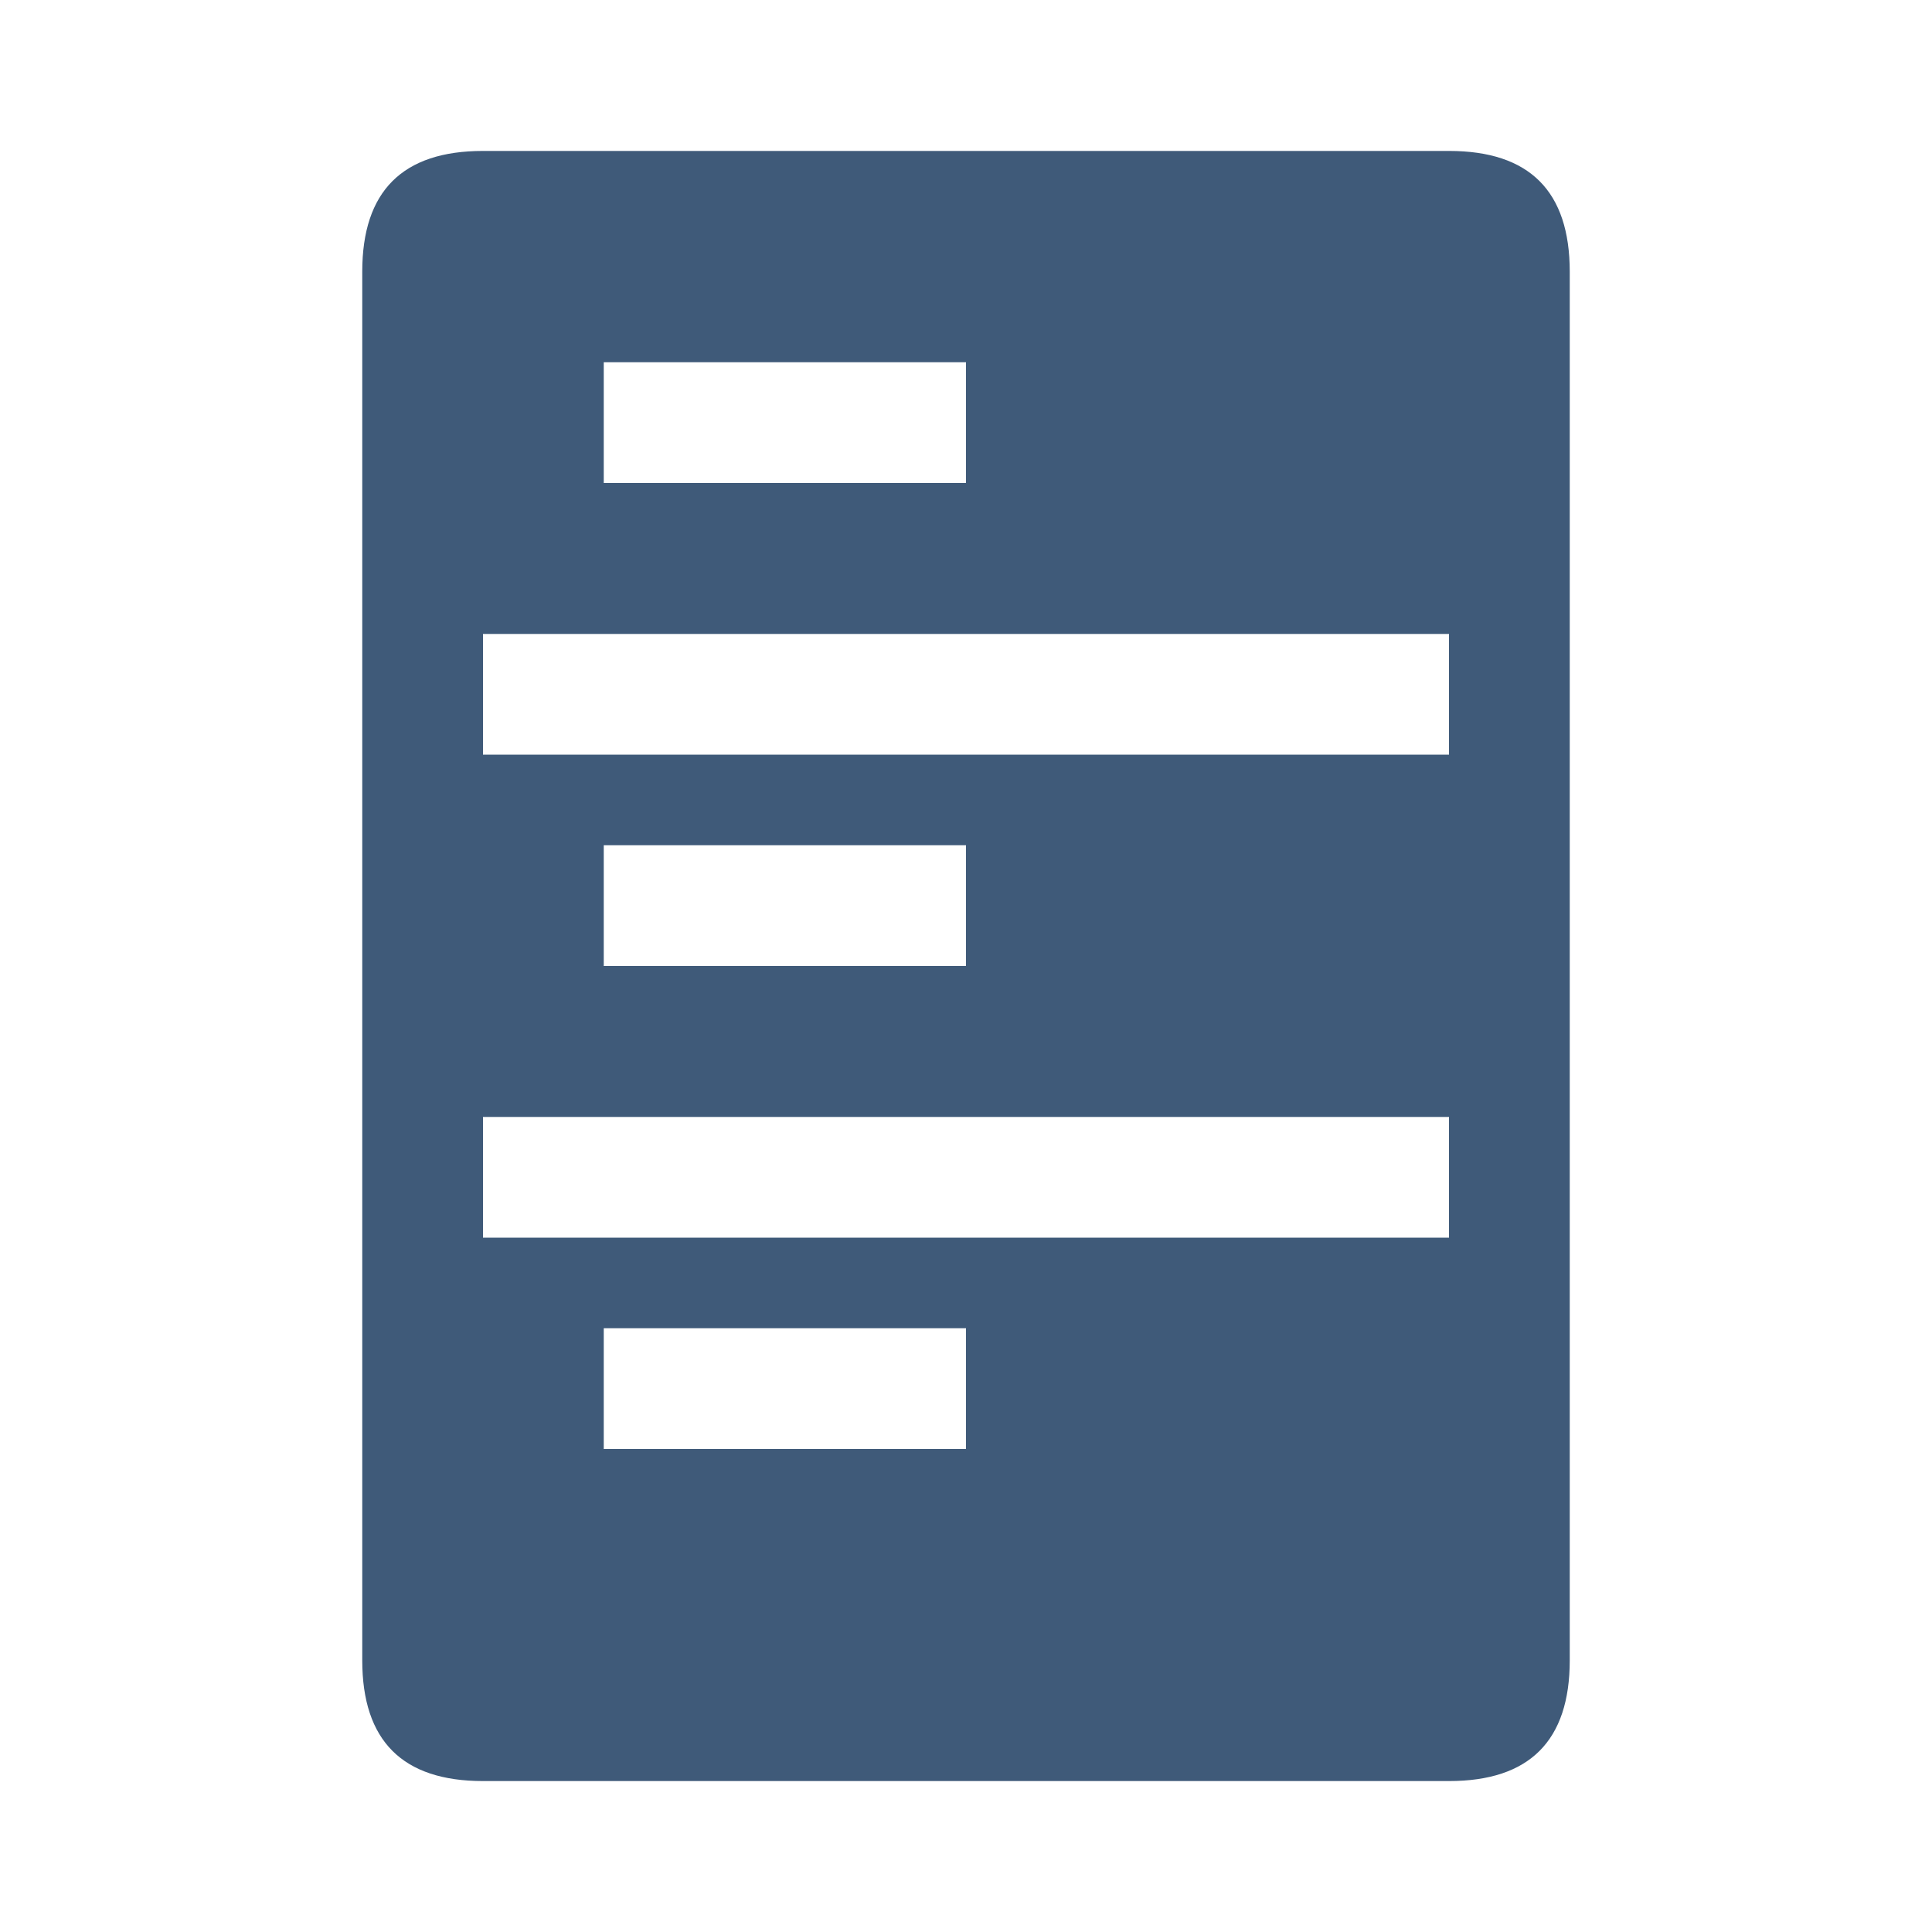
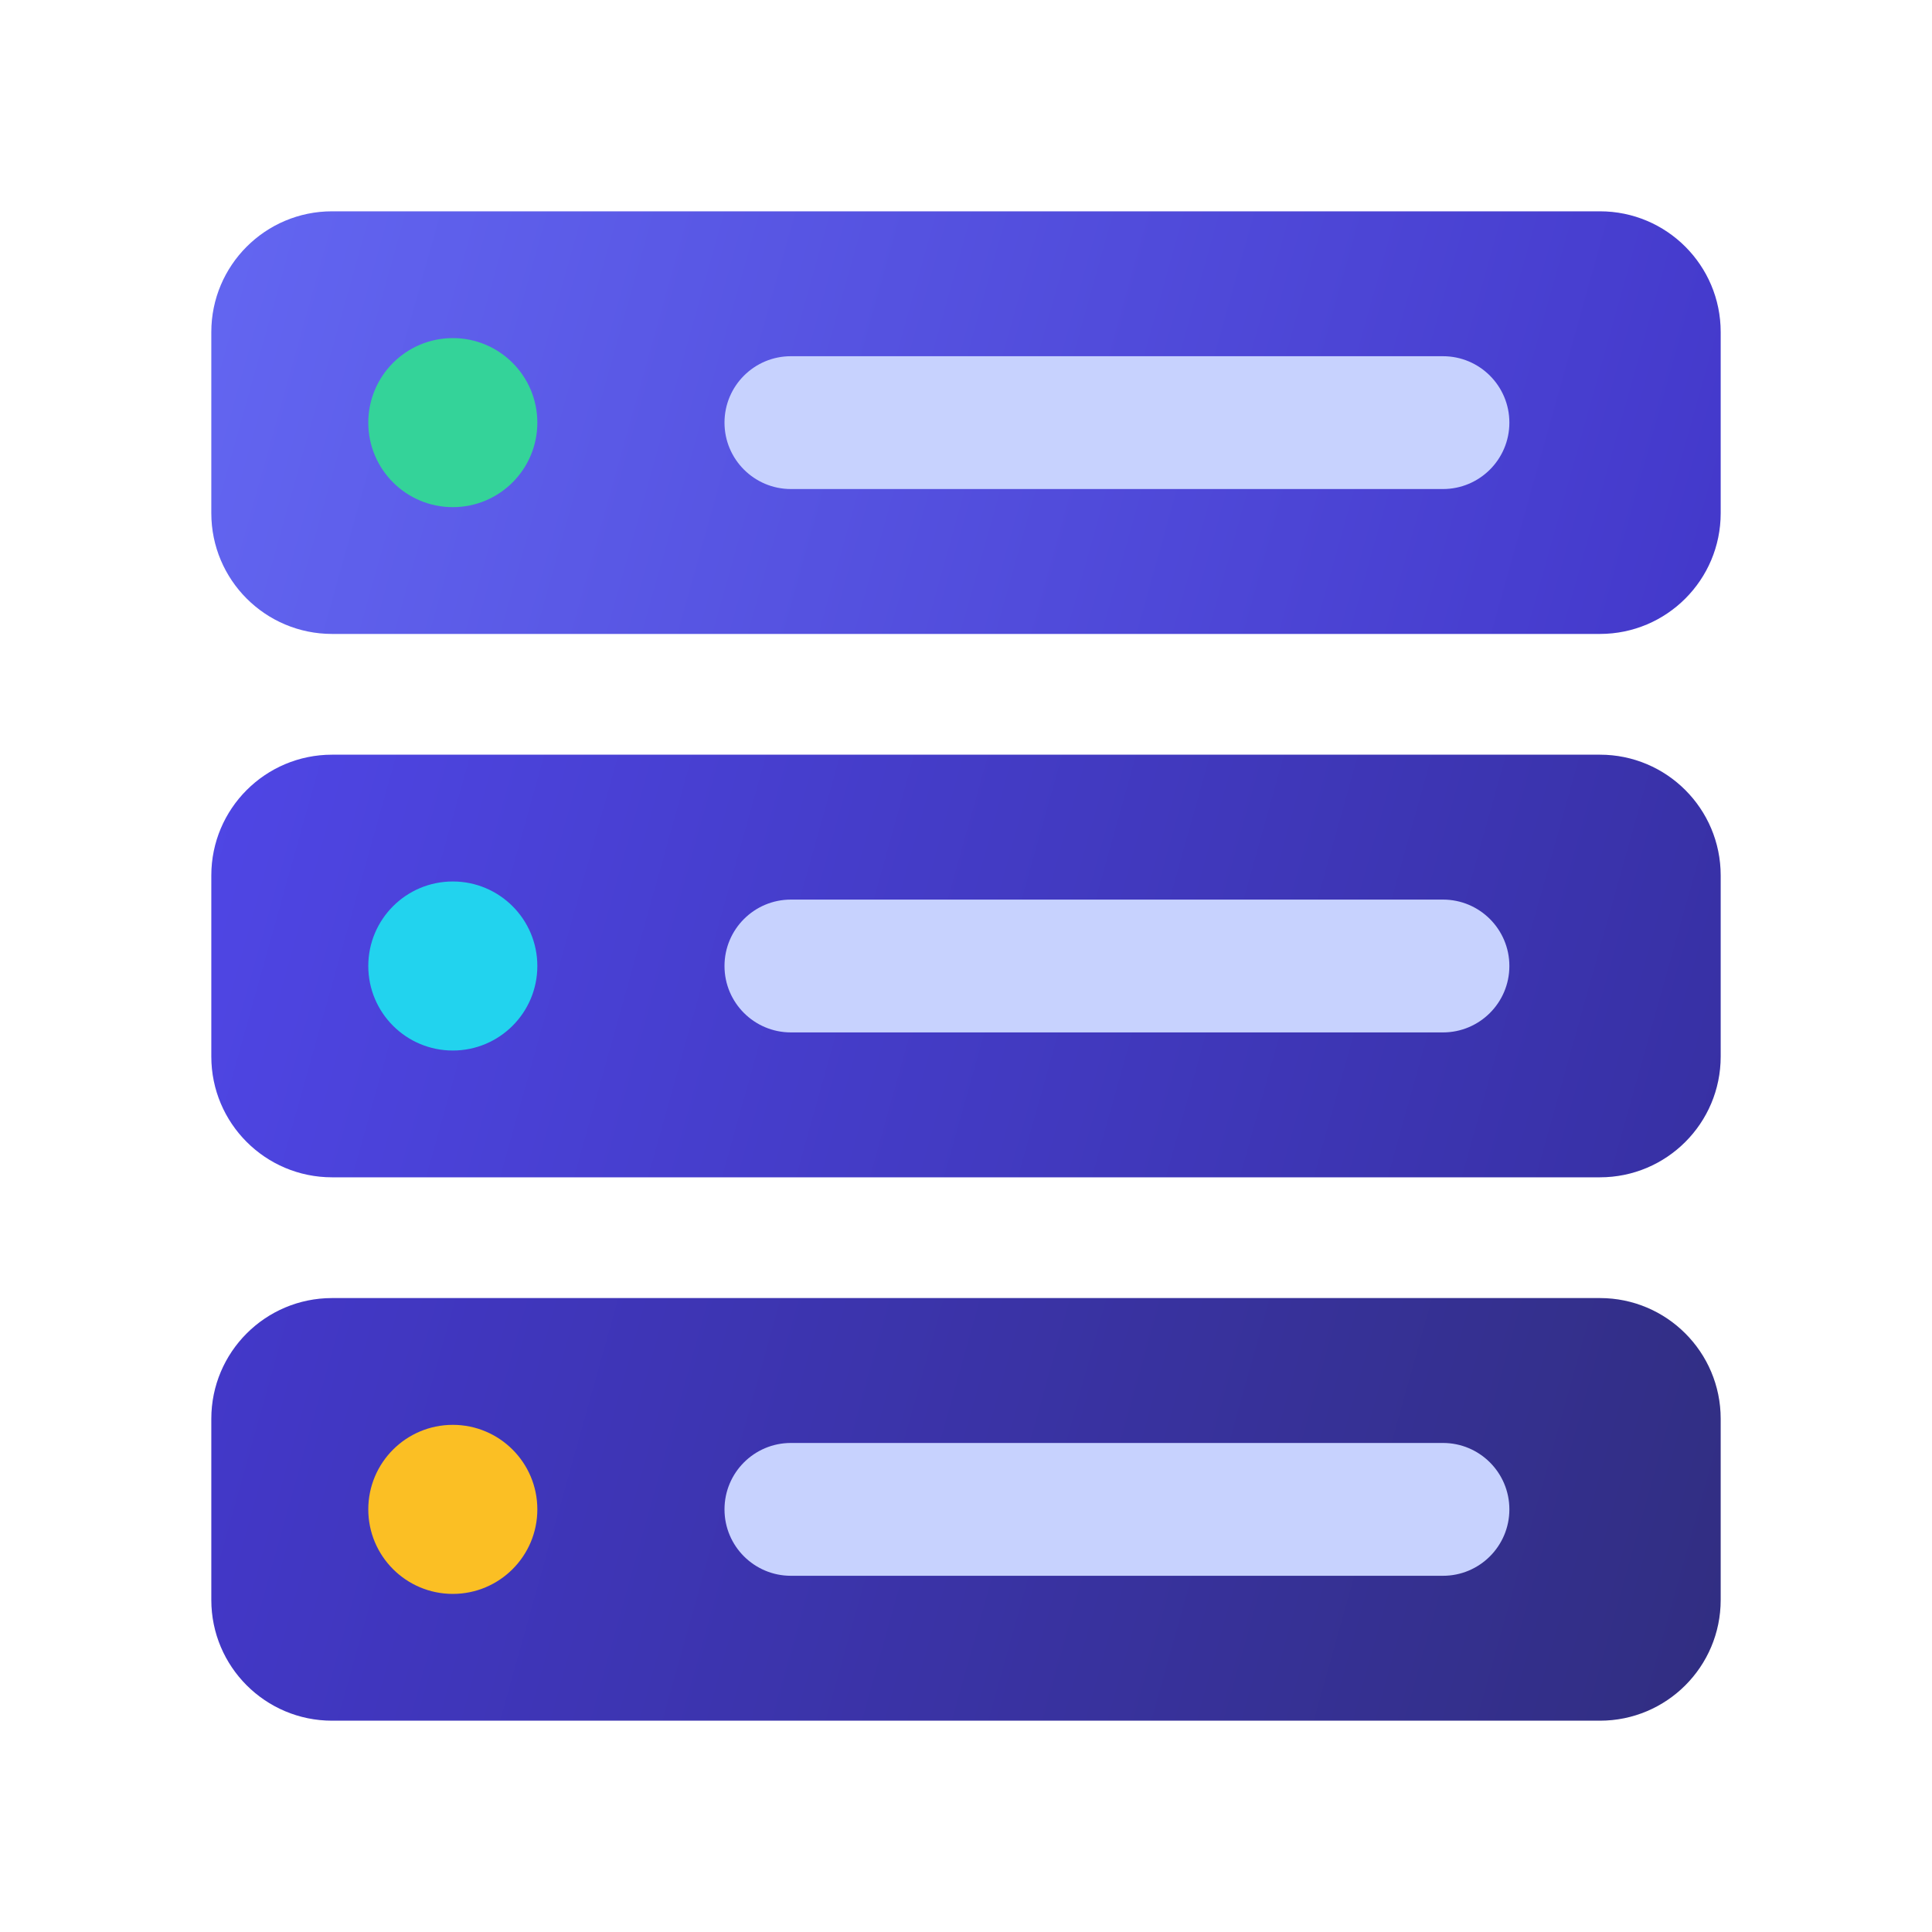
- <svg xmlns="http://www.w3.org/2000/svg" viewBox="0 0 64 64" fill="#3F5A79">
-   <path fill-rule="evenodd" d="M16 5h32q4 0 4 4v46q0 4 -4 4h-32q-4 0 -4 -4v-46q0 -4 4 -4Z M16 21h32v4h-32Z M16 37h32v4h-32Z M20 12h12v4h-12Z M20 28h12v4h-12Z M20 44h12v4h-12Z" />
+ <svg xmlns="http://www.w3.org/2000/svg" viewBox="0 0 64 64">
+   <defs>
+     <linearGradient id="sv1" x1="7" y1="7" x2="57" y2="21" gradientUnits="userSpaceOnUse">
+       <stop stop-color="#6366F1" />
+       <stop offset="1" stop-color="#4338CA" />
+     </linearGradient>
+     <linearGradient id="sv2" x1="7" y1="25" x2="57" y2="39" gradientUnits="userSpaceOnUse">
+       <stop stop-color="#4F46E5" />
+       <stop offset="1" stop-color="#3730A3" />
+     </linearGradient>
+     <linearGradient id="sv3" x1="7" y1="43" x2="57" y2="57" gradientUnits="userSpaceOnUse">
+       <stop stop-color="#4338CA" />
+       <stop offset="1" stop-color="#312E81" />
+     </linearGradient>
+   </defs>
+   <rect x="7" y="7" width="50" height="14" rx="4" fill="url(#sv1)" />
+   <ellipse cx="15" cy="14" rx="2.8" ry="2.8" fill="#34D399" />
+   <rect x="24" y="11.8" width="26" height="4.4" rx="2.2" fill="#C7D2FE" />
+   <rect x="7" y="25" width="50" height="14" rx="4" fill="url(#sv2)" />
+   <ellipse cx="15" cy="32" rx="2.8" ry="2.8" fill="#22D3EE" />
+   <rect x="24" y="29.8" width="26" height="4.4" rx="2.2" fill="#C7D2FE" />
+   <rect x="7" y="43" width="50" height="14" rx="4" fill="url(#sv3)" />
+   <ellipse cx="15" cy="50" rx="2.8" ry="2.8" fill="#FBBF24" />
+   <rect x="24" y="47.8" width="26" height="4.4" rx="2.2" fill="#C7D2FE" />
</svg>
